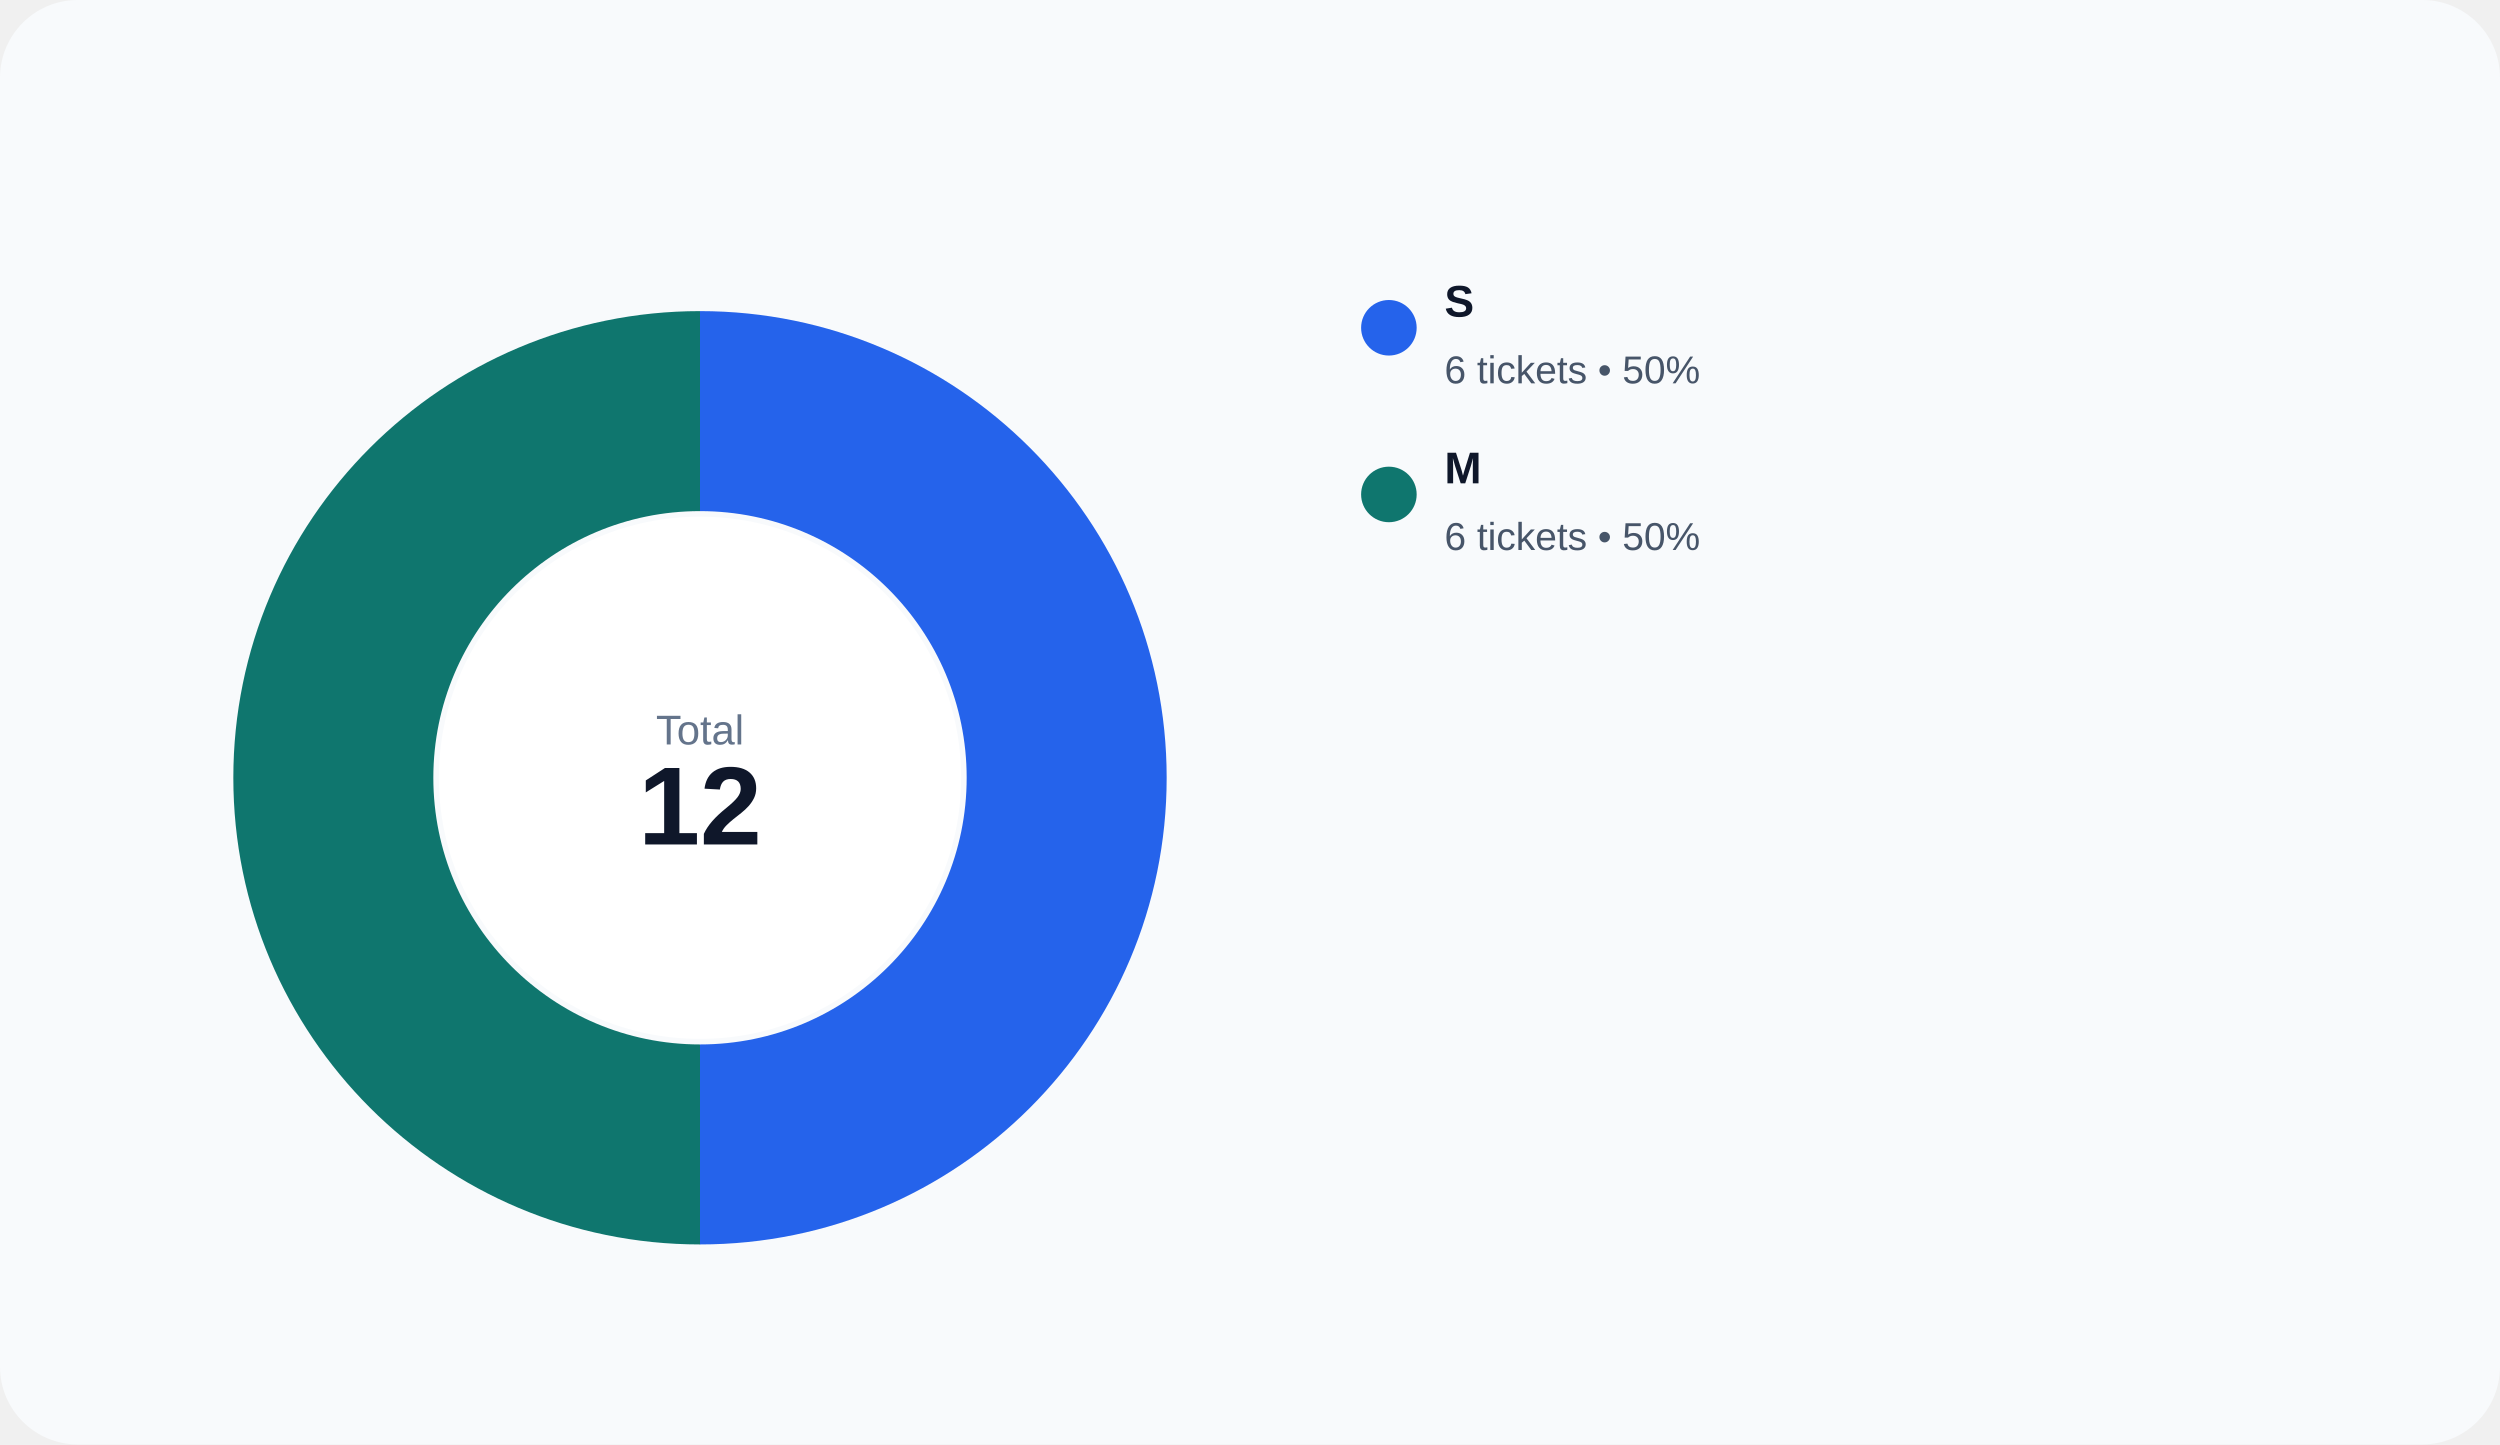
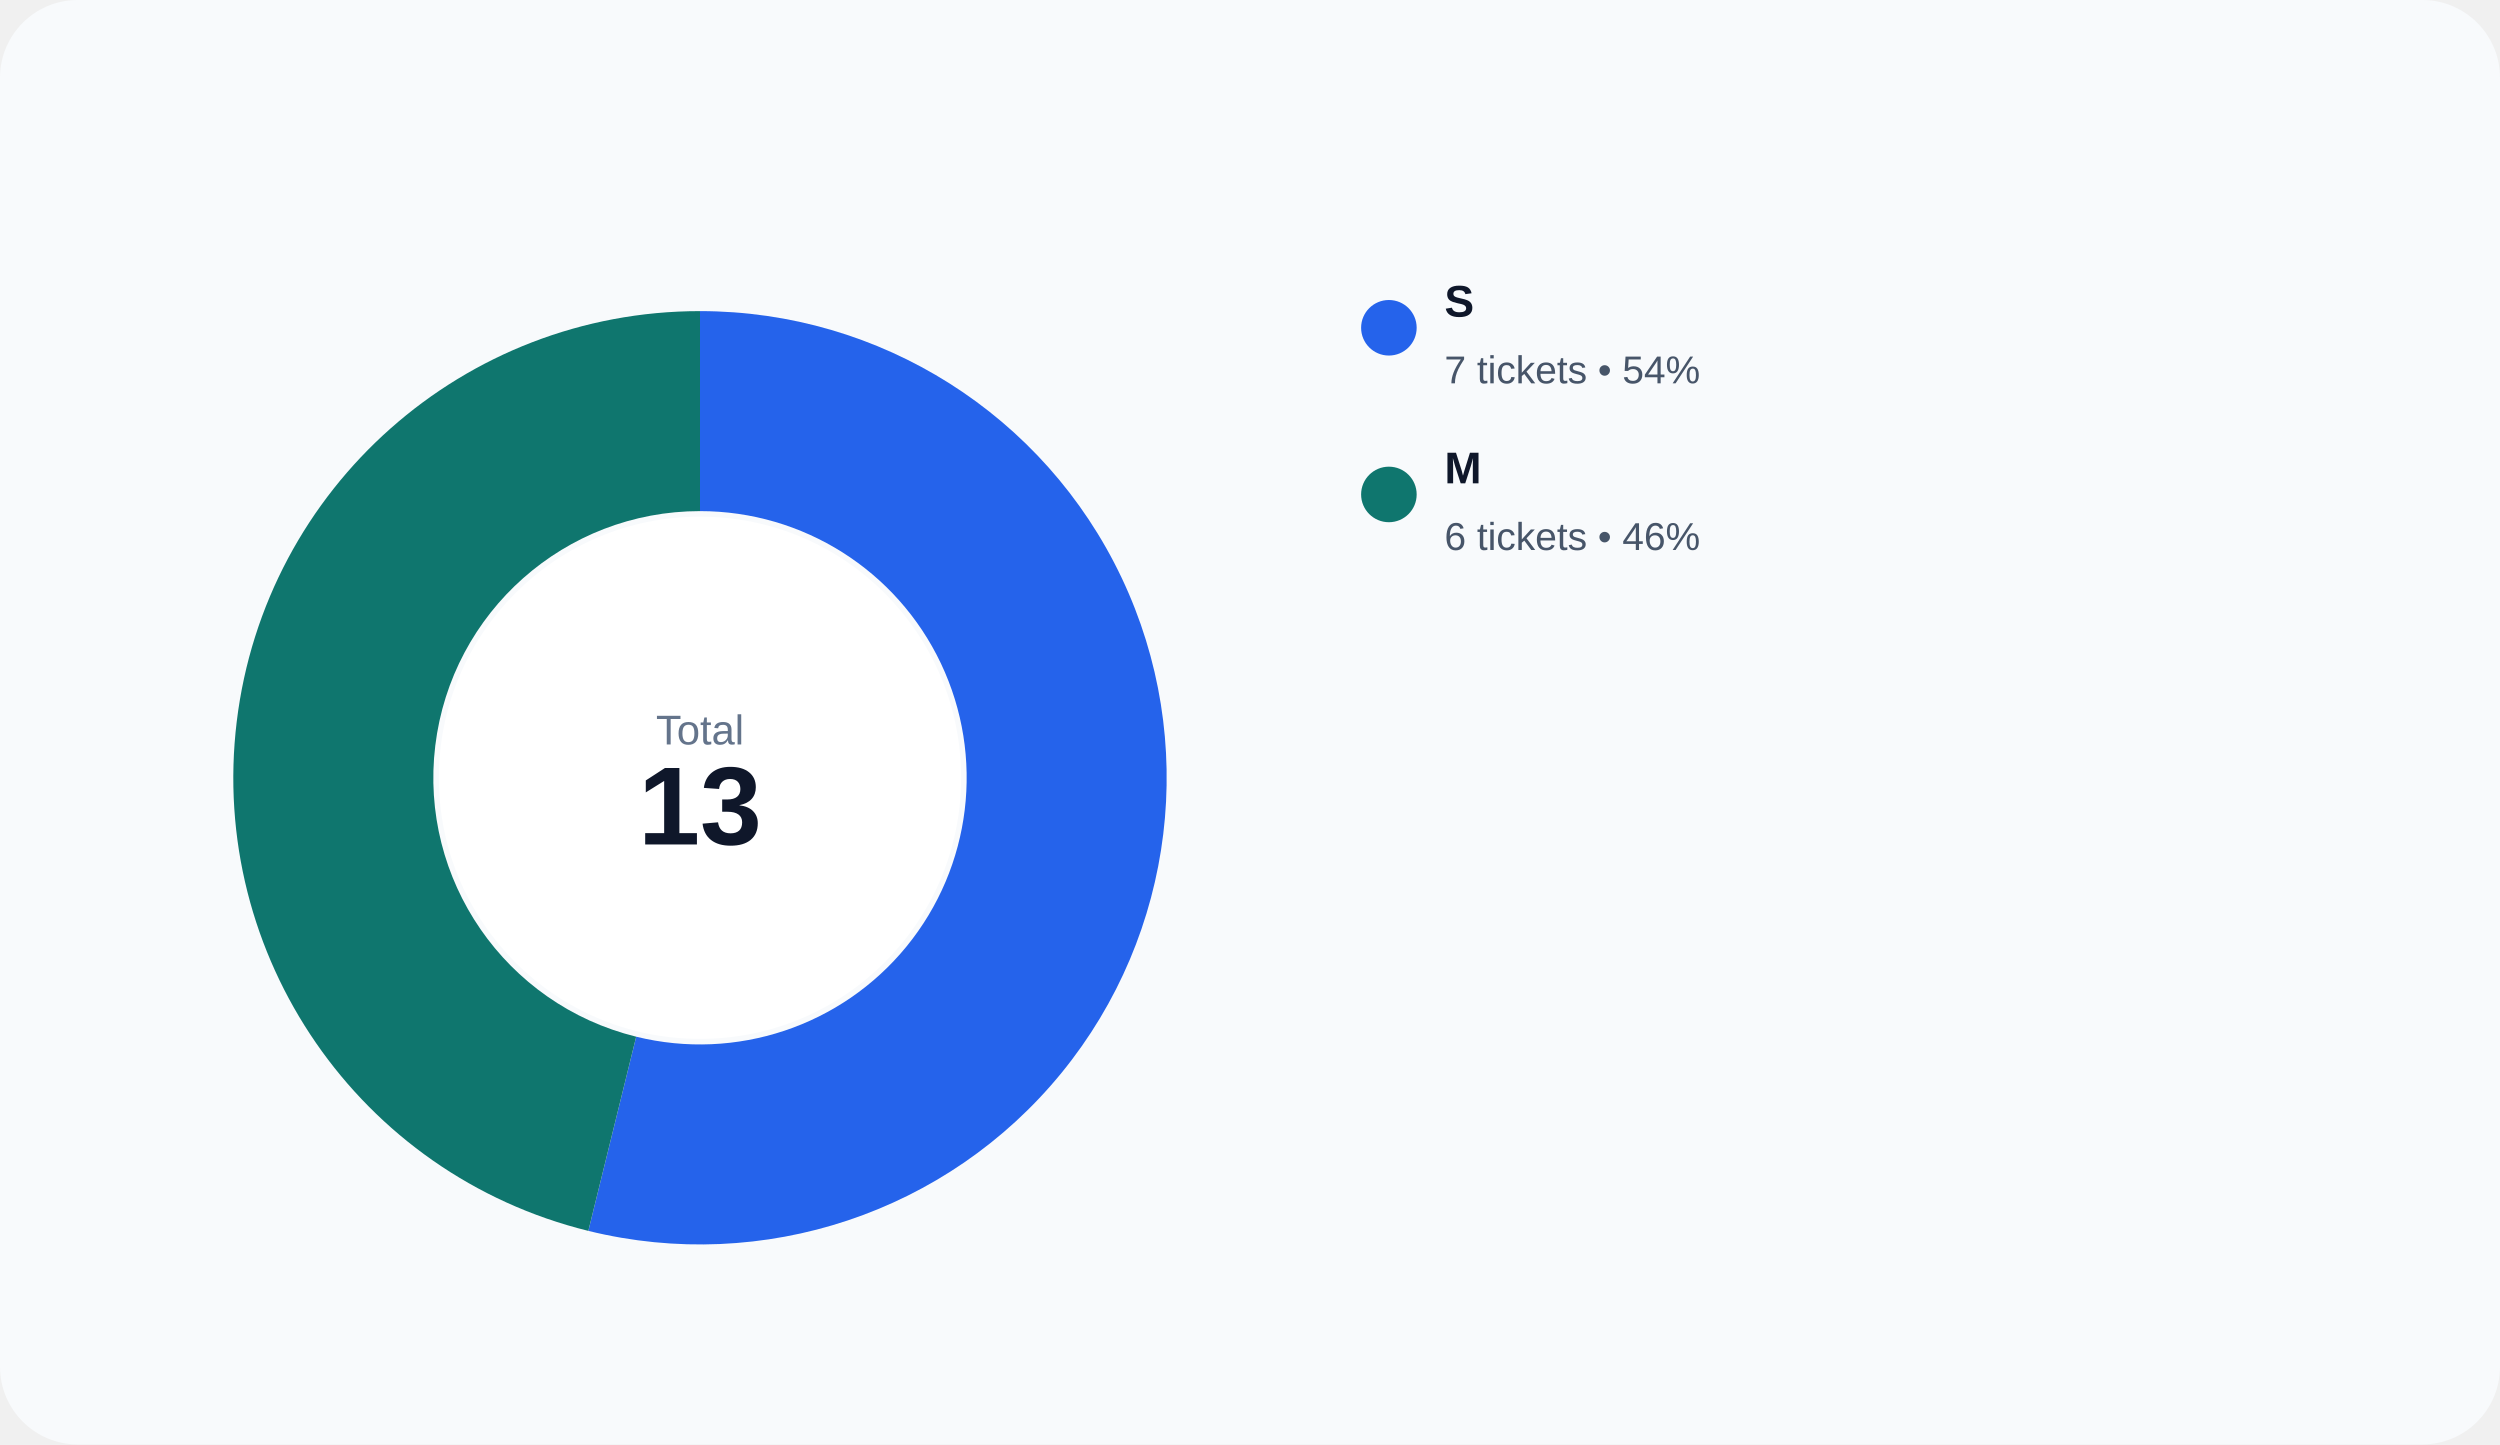
<svg xmlns="http://www.w3.org/2000/svg" width="900" height="520" viewBox="0 0 900 520" role="img">
  <rect width="100%" height="100%" rx="28" fill="#f8fafc" />
-   <path d="M 252.000 112.000 A 168 168 0 0 1 252.000 448.000 L 252.000 376.000 A 96 96 0 0 0 252.000 184.000 Z" fill="#2563eb" />
-   <path d="M 252.000 448.000 A 168 168 0 0 1 252.000 112.000 L 252.000 184.000 A 96 96 0 0 0 252.000 376.000 Z" fill="#0f766e" />
+   <path d="M 252.000 112.000 A 168 168 0 1 1 211.795 443.118 L 229.026 373.210 A 96 96 0 1 0 252.000 184.000 Z" fill="#2563eb" />
+   <path d="M 211.795 443.118 A 168 168 0 0 1 252.000 112.000 L 252.000 184.000 A 96 96 0 0 0 229.026 373.210 Z" fill="#0f766e" />
  <circle cx="252" cy="280" r="94" fill="#ffffff" />
  <text x="252" y="268" text-anchor="middle" fill="#64748b" font-size="15" font-family="Arial, sans-serif">Total</text>
-   <text x="252" y="304" text-anchor="middle" fill="#0f172a" font-size="40" font-family="Arial, sans-serif" font-weight="700">12</text>
+   <text x="252" y="304" text-anchor="middle" fill="#0f172a" font-size="40" font-family="Arial, sans-serif" font-weight="700">13</text>
  <circle cx="500" cy="118" r="10" fill="#2563eb" />
  <text x="520" y="114" fill="#0f172a" font-size="16" font-family="Arial, sans-serif" font-weight="600">S</text>
-   <text x="520" y="138" fill="#475569" font-size="14" font-family="Arial, sans-serif">6 tickets • 50%</text>
+   <text x="520" y="138" fill="#475569" font-size="14" font-family="Arial, sans-serif">7 tickets • 54%</text>
  <circle cx="500" cy="178" r="10" fill="#0f766e" />
  <text x="520" y="174" fill="#0f172a" font-size="16" font-family="Arial, sans-serif" font-weight="600">M</text>
-   <text x="520" y="198" fill="#475569" font-size="14" font-family="Arial, sans-serif">6 tickets • 50%</text>
+   <text x="520" y="198" fill="#475569" font-size="14" font-family="Arial, sans-serif">6 tickets • 46%</text>
</svg>
